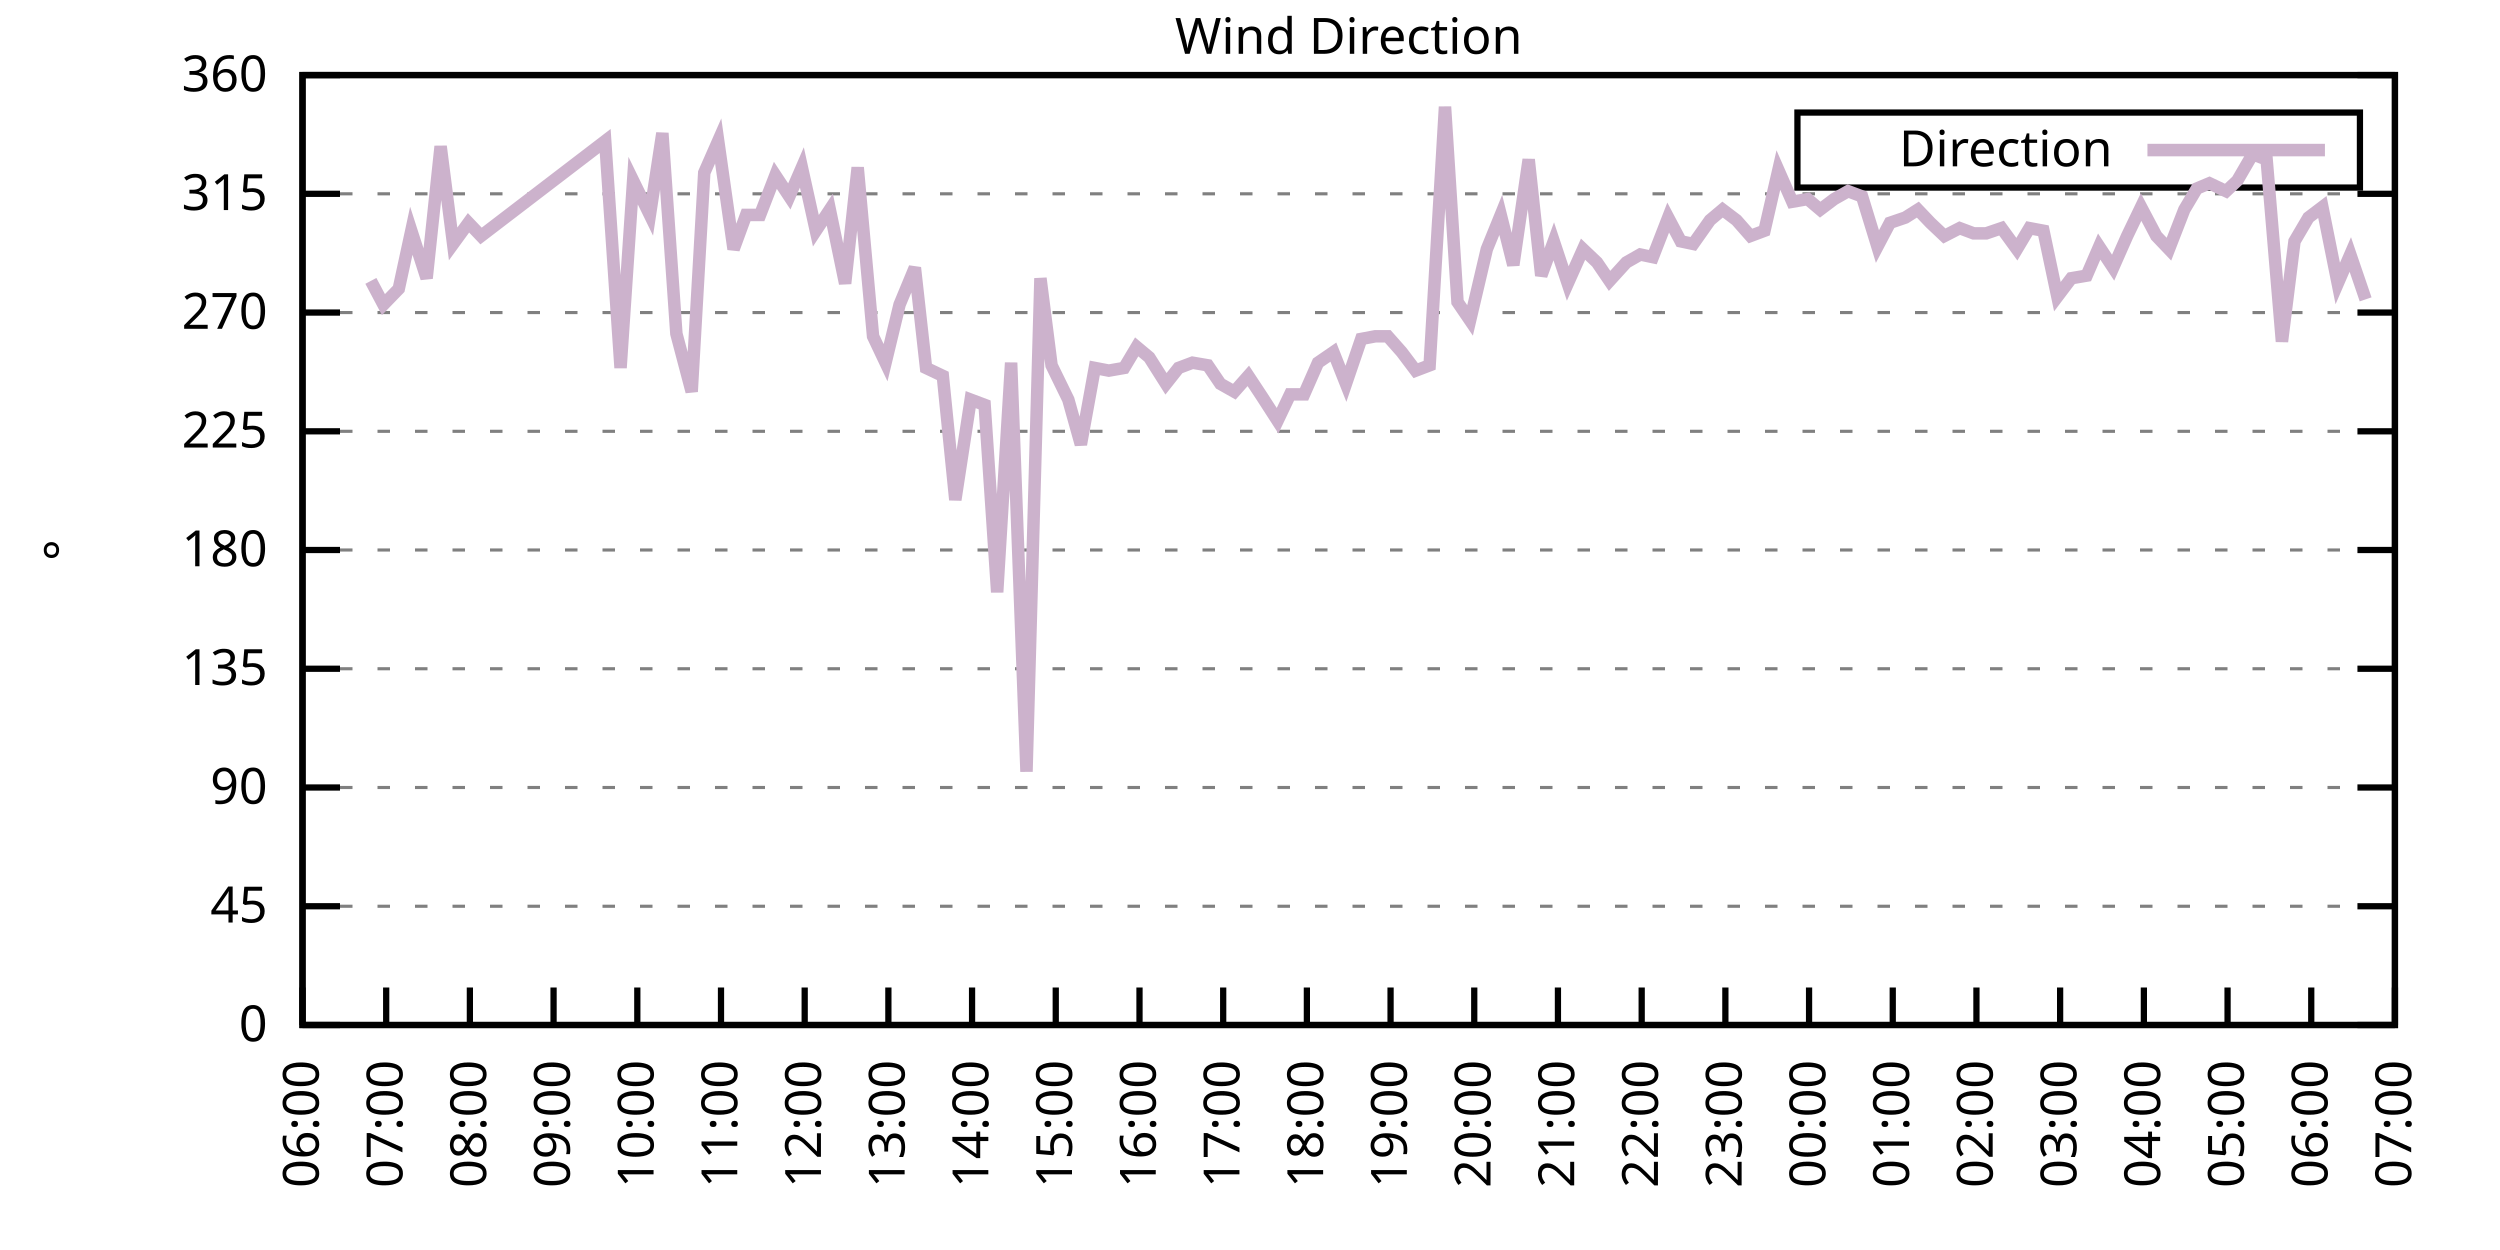
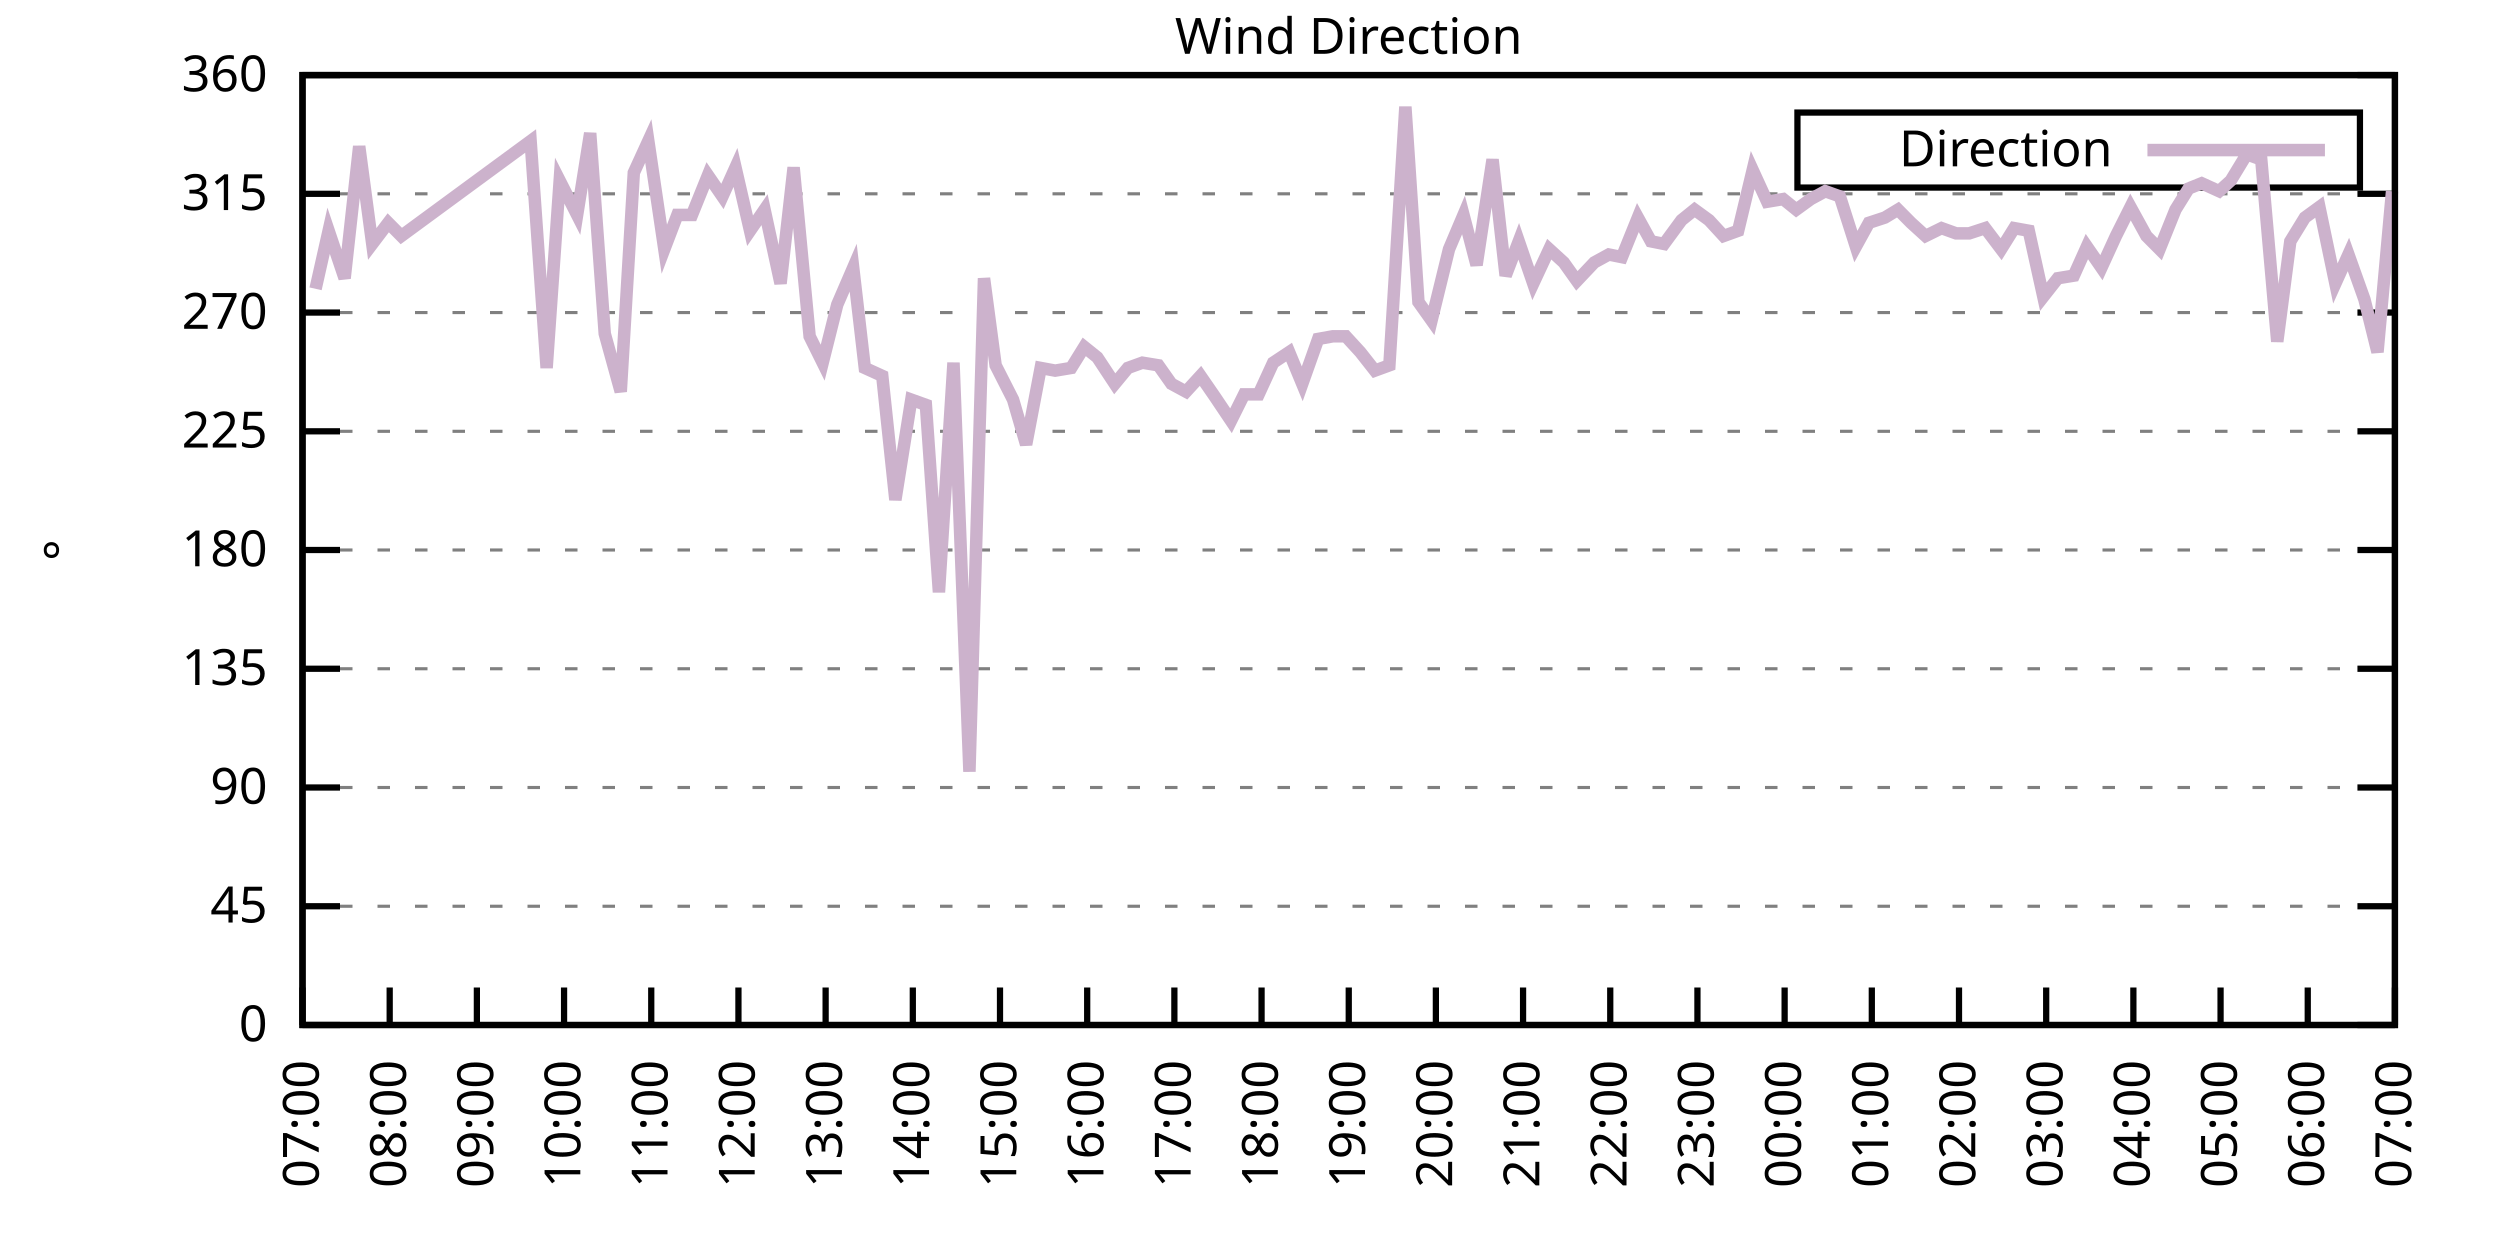
<svg xmlns="http://www.w3.org/2000/svg" xmlns:xlink="http://www.w3.org/1999/xlink" width="400" height="200" viewBox="0 0 400 200">
  <g id="gnuplot_canvas">
    <rect x="0" y="0" width="400" height="200" fill="none" />
    <defs>
      <circle id="gpDot" r="0.5" stroke-width="0.5" stroke="currentColor" />
      <path id="gpPt0" stroke-width="0.333" stroke="currentColor" d="M-1,0 h2 M0,-1 v2" />
      <path id="gpPt1" stroke-width="0.333" stroke="currentColor" d="M-1,-1 L1,1 M1,-1 L-1,1" />
      <path id="gpPt2" stroke-width="0.333" stroke="currentColor" d="M-1,0 L1,0 M0,-1 L0,1 M-1,-1 L1,1 M-1,1 L1,-1" />
      <rect id="gpPt3" stroke-width="0.333" stroke="currentColor" x="-1" y="-1" width="2" height="2" />
      <rect id="gpPt4" stroke-width="0.333" stroke="currentColor" fill="currentColor" x="-1" y="-1" width="2" height="2" />
      <circle id="gpPt5" stroke-width="0.333" stroke="currentColor" cx="0" cy="0" r="1" />
      <use xlink:href="#gpPt5" id="gpPt6" fill="currentColor" stroke="none" />
      <path id="gpPt7" stroke-width="0.333" stroke="currentColor" d="M0,-1.33 L-1.33,0.67 L1.33,0.67 z" />
      <use xlink:href="#gpPt7" id="gpPt8" fill="currentColor" stroke="none" />
      <use xlink:href="#gpPt7" id="gpPt9" stroke="currentColor" transform="rotate(180)" />
      <use xlink:href="#gpPt9" id="gpPt10" fill="currentColor" stroke="none" />
      <use xlink:href="#gpPt3" id="gpPt11" stroke="currentColor" transform="rotate(45)" />
      <use xlink:href="#gpPt11" id="gpPt12" fill="currentColor" stroke="none" />
      <path id="gpPt13" stroke-width="0.333" stroke="currentColor" d="M0,1.330 L1.265,0.411 L0.782,-1.067 L-0.782,-1.076 L-1.265,0.411 z" />
      <use xlink:href="#gpPt13" id="gpPt14" fill="currentColor" stroke="none" />
      <filter id="textbox" filterUnits="objectBoundingBox" x="0" y="0" height="1" width="1">
        <feFlood flood-color="white" flood-opacity="1" result="bgnd" />
        <feComposite in="SourceGraphic" in2="bgnd" operator="atop" />
      </filter>
      <filter id="greybox" filterUnits="objectBoundingBox" x="0" y="0" height="1" width="1">
        <feFlood flood-color="lightgrey" flood-opacity="1" result="grey" />
        <feComposite in="SourceGraphic" in2="grey" operator="atop" />
      </filter>
    </defs>
    <g fill="none" color="white" stroke="currentColor" stroke-width="1.00" stroke-linecap="butt" stroke-linejoin="miter">
</g>
    <g fill="none" color="black" stroke="currentColor" stroke-width="1.00" stroke-linecap="butt" stroke-linejoin="miter">
      <g stroke="none" shape-rendering="crispEdges">
        <polygon fill="rgb(255, 255, 255)" points="48.40,164.00 383.18,164.00 383.18,12.02 48.40,12.02 " />
      </g>
    </g>
    <g fill="none" color="black" stroke="currentColor" stroke-width="1.00" stroke-linecap="butt" stroke-linejoin="miter">
</g>
    <g fill="none" color="black" stroke="black" stroke-width="0.50" stroke-linecap="butt" stroke-linejoin="miter">
</g>
    <g fill="none" color="gray" stroke="currentColor" stroke-width="0.50" stroke-linecap="butt" stroke-linejoin="miter">
      <path stroke="gray" stroke-dasharray="2,4" class="gridline" d="M48.40,164.00 L383.19,164.00  " />
    </g>
    <g fill="none" color="gray" stroke="gray" stroke-width="1.00" stroke-linecap="butt" stroke-linejoin="miter">
</g>
    <g fill="none" color="black" stroke="currentColor" stroke-width="1.00" stroke-linecap="butt" stroke-linejoin="miter">
      <path stroke="black" d="M48.40,164.00 L54.40,164.00 M383.19,164.00 L377.19,164.00  " />
      <g transform="translate(42.80,166.60)" stroke="none" fill="black" font-family="Sans" font-size="8.00" text-anchor="end">
        <text>
          <tspan font-family="Sans"> 0</tspan>
        </text>
      </g>
    </g>
    <g fill="none" color="black" stroke="currentColor" stroke-width="1.00" stroke-linecap="butt" stroke-linejoin="miter">
</g>
    <g fill="none" color="black" stroke="black" stroke-width="0.50" stroke-linecap="butt" stroke-linejoin="miter">
</g>
    <g fill="none" color="gray" stroke="currentColor" stroke-width="0.50" stroke-linecap="butt" stroke-linejoin="miter">
      <path stroke="gray" stroke-dasharray="2,4" class="gridline" d="M48.40,145.00 L383.19,145.00  " />
    </g>
    <g fill="none" color="gray" stroke="gray" stroke-width="1.00" stroke-linecap="butt" stroke-linejoin="miter">
</g>
    <g fill="none" color="black" stroke="currentColor" stroke-width="1.00" stroke-linecap="butt" stroke-linejoin="miter">
      <path stroke="black" d="M48.40,145.00 L54.40,145.00 M383.19,145.00 L377.19,145.00  " />
      <g transform="translate(42.80,147.60)" stroke="none" fill="black" font-family="Sans" font-size="8.00" text-anchor="end">
        <text>
          <tspan font-family="Sans"> 45</tspan>
        </text>
      </g>
    </g>
    <g fill="none" color="black" stroke="currentColor" stroke-width="1.00" stroke-linecap="butt" stroke-linejoin="miter">
</g>
    <g fill="none" color="black" stroke="black" stroke-width="0.50" stroke-linecap="butt" stroke-linejoin="miter">
</g>
    <g fill="none" color="gray" stroke="currentColor" stroke-width="0.50" stroke-linecap="butt" stroke-linejoin="miter">
      <path stroke="gray" stroke-dasharray="2,4" class="gridline" d="M48.40,126.00 L383.19,126.00  " />
    </g>
    <g fill="none" color="gray" stroke="gray" stroke-width="1.00" stroke-linecap="butt" stroke-linejoin="miter">
</g>
    <g fill="none" color="black" stroke="currentColor" stroke-width="1.00" stroke-linecap="butt" stroke-linejoin="miter">
      <path stroke="black" d="M48.40,126.00 L54.40,126.00 M383.19,126.00 L377.19,126.00  " />
      <g transform="translate(42.80,128.60)" stroke="none" fill="black" font-family="Sans" font-size="8.00" text-anchor="end">
        <text>
          <tspan font-family="Sans"> 90</tspan>
        </text>
      </g>
    </g>
    <g fill="none" color="black" stroke="currentColor" stroke-width="1.00" stroke-linecap="butt" stroke-linejoin="miter">
</g>
    <g fill="none" color="black" stroke="black" stroke-width="0.50" stroke-linecap="butt" stroke-linejoin="miter">
</g>
    <g fill="none" color="gray" stroke="currentColor" stroke-width="0.50" stroke-linecap="butt" stroke-linejoin="miter">
      <path stroke="gray" stroke-dasharray="2,4" class="gridline" d="M48.40,107.00 L383.19,107.00  " />
    </g>
    <g fill="none" color="gray" stroke="gray" stroke-width="1.00" stroke-linecap="butt" stroke-linejoin="miter">
</g>
    <g fill="none" color="black" stroke="currentColor" stroke-width="1.00" stroke-linecap="butt" stroke-linejoin="miter">
      <path stroke="black" d="M48.40,107.00 L54.40,107.00 M383.19,107.00 L377.19,107.00  " />
      <g transform="translate(42.80,109.60)" stroke="none" fill="black" font-family="Sans" font-size="8.00" text-anchor="end">
        <text>
          <tspan font-family="Sans"> 135</tspan>
        </text>
      </g>
    </g>
    <g fill="none" color="black" stroke="currentColor" stroke-width="1.00" stroke-linecap="butt" stroke-linejoin="miter">
</g>
    <g fill="none" color="black" stroke="black" stroke-width="0.50" stroke-linecap="butt" stroke-linejoin="miter">
</g>
    <g fill="none" color="gray" stroke="currentColor" stroke-width="0.50" stroke-linecap="butt" stroke-linejoin="miter">
      <path stroke="gray" stroke-dasharray="2,4" class="gridline" d="M48.40,88.00 L383.19,88.00  " />
    </g>
    <g fill="none" color="gray" stroke="gray" stroke-width="1.00" stroke-linecap="butt" stroke-linejoin="miter">
</g>
    <g fill="none" color="black" stroke="currentColor" stroke-width="1.00" stroke-linecap="butt" stroke-linejoin="miter">
      <path stroke="black" d="M48.40,88.00 L54.40,88.00 M383.19,88.00 L377.19,88.00  " />
      <g transform="translate(42.80,90.60)" stroke="none" fill="black" font-family="Sans" font-size="8.00" text-anchor="end">
        <text>
          <tspan font-family="Sans"> 180</tspan>
        </text>
      </g>
    </g>
    <g fill="none" color="black" stroke="currentColor" stroke-width="1.00" stroke-linecap="butt" stroke-linejoin="miter">
</g>
    <g fill="none" color="black" stroke="black" stroke-width="0.50" stroke-linecap="butt" stroke-linejoin="miter">
</g>
    <g fill="none" color="gray" stroke="currentColor" stroke-width="0.50" stroke-linecap="butt" stroke-linejoin="miter">
      <path stroke="gray" stroke-dasharray="2,4" class="gridline" d="M48.40,69.01 L383.19,69.01  " />
    </g>
    <g fill="none" color="gray" stroke="gray" stroke-width="1.00" stroke-linecap="butt" stroke-linejoin="miter">
</g>
    <g fill="none" color="black" stroke="currentColor" stroke-width="1.00" stroke-linecap="butt" stroke-linejoin="miter">
      <path stroke="black" d="M48.40,69.01 L54.40,69.01 M383.19,69.01 L377.19,69.01  " />
      <g transform="translate(42.80,71.61)" stroke="none" fill="black" font-family="Sans" font-size="8.00" text-anchor="end">
        <text>
          <tspan font-family="Sans"> 225</tspan>
        </text>
      </g>
    </g>
    <g fill="none" color="black" stroke="currentColor" stroke-width="1.00" stroke-linecap="butt" stroke-linejoin="miter">
</g>
    <g fill="none" color="black" stroke="black" stroke-width="0.50" stroke-linecap="butt" stroke-linejoin="miter">
</g>
    <g fill="none" color="gray" stroke="currentColor" stroke-width="0.50" stroke-linecap="butt" stroke-linejoin="miter">
      <path stroke="gray" stroke-dasharray="2,4" class="gridline" d="M48.40,50.01 L383.19,50.01  " />
    </g>
    <g fill="none" color="gray" stroke="gray" stroke-width="1.00" stroke-linecap="butt" stroke-linejoin="miter">
</g>
    <g fill="none" color="black" stroke="currentColor" stroke-width="1.00" stroke-linecap="butt" stroke-linejoin="miter">
      <path stroke="black" d="M48.40,50.01 L54.40,50.01 M383.19,50.01 L377.19,50.01  " />
      <g transform="translate(42.80,52.61)" stroke="none" fill="black" font-family="Sans" font-size="8.00" text-anchor="end">
        <text>
          <tspan font-family="Sans"> 270</tspan>
        </text>
      </g>
    </g>
    <g fill="none" color="black" stroke="currentColor" stroke-width="1.00" stroke-linecap="butt" stroke-linejoin="miter">
</g>
    <g fill="none" color="black" stroke="black" stroke-width="0.50" stroke-linecap="butt" stroke-linejoin="miter">
</g>
    <g fill="none" color="gray" stroke="currentColor" stroke-width="0.50" stroke-linecap="butt" stroke-linejoin="miter">
      <path stroke="gray" stroke-dasharray="2,4" class="gridline" d="M48.40,31.01 L383.19,31.01  " />
    </g>
    <g fill="none" color="gray" stroke="gray" stroke-width="1.00" stroke-linecap="butt" stroke-linejoin="miter">
</g>
    <g fill="none" color="black" stroke="currentColor" stroke-width="1.00" stroke-linecap="butt" stroke-linejoin="miter">
      <path stroke="black" d="M48.40,31.01 L54.40,31.01 M383.19,31.01 L377.19,31.01  " />
      <g transform="translate(42.80,33.61)" stroke="none" fill="black" font-family="Sans" font-size="8.00" text-anchor="end">
        <text>
          <tspan font-family="Sans"> 315</tspan>
        </text>
      </g>
    </g>
    <g fill="none" color="black" stroke="currentColor" stroke-width="1.00" stroke-linecap="butt" stroke-linejoin="miter">
</g>
    <g fill="none" color="black" stroke="black" stroke-width="0.50" stroke-linecap="butt" stroke-linejoin="miter">
</g>
    <g fill="none" color="gray" stroke="currentColor" stroke-width="0.50" stroke-linecap="butt" stroke-linejoin="miter">
      <path stroke="gray" stroke-dasharray="2,4" class="gridline" d="M48.40,12.01 L383.19,12.01  " />
    </g>
    <g fill="none" color="gray" stroke="gray" stroke-width="1.00" stroke-linecap="butt" stroke-linejoin="miter">
</g>
    <g fill="none" color="black" stroke="currentColor" stroke-width="1.00" stroke-linecap="butt" stroke-linejoin="miter">
      <path stroke="black" d="M48.40,12.01 L54.40,12.01 M383.19,12.01 L377.19,12.01  " />
      <g transform="translate(42.80,14.61)" stroke="none" fill="black" font-family="Sans" font-size="8.00" text-anchor="end">
        <text>
          <tspan font-family="Sans"> 360</tspan>
        </text>
      </g>
    </g>
    <g fill="none" color="black" stroke="currentColor" stroke-width="1.00" stroke-linecap="butt" stroke-linejoin="miter">
      <path stroke="black" d="M48.40,164.00 L48.40,158.00  " />
      <g transform="translate(51.00,169.60) rotate(270.00)" stroke="none" fill="black" font-family="Sans" font-size="8.00" text-anchor="end">
        <text>
-           <tspan font-family="Sans">06:00</tspan>
-         </text>
-       </g>
-     </g>
-     <g fill="none" color="black" stroke="currentColor" stroke-width="1.00" stroke-linecap="butt" stroke-linejoin="miter">
-       <path stroke="black" d="M61.79,164.00 L61.79,158.00  " />
-       <g transform="translate(64.39,169.60) rotate(270.00)" stroke="none" fill="black" font-family="Sans" font-size="8.00" text-anchor="end">
-         <text>
          <tspan font-family="Sans">07:00</tspan>
        </text>
      </g>
    </g>
    <g fill="none" color="black" stroke="currentColor" stroke-width="1.00" stroke-linecap="butt" stroke-linejoin="miter">
-       <path stroke="black" d="M75.18,164.00 L75.18,158.00  " />
-       <g transform="translate(77.78,169.60) rotate(270.00)" stroke="none" fill="black" font-family="Sans" font-size="8.00" text-anchor="end">
+       <path stroke="black" d="M62.35,164.00 L62.35,158.00  " />
+       <g transform="translate(64.95,169.60) rotate(270.00)" stroke="none" fill="black" font-family="Sans" font-size="8.00" text-anchor="end">
        <text>
          <tspan font-family="Sans">08:00</tspan>
        </text>
      </g>
    </g>
    <g fill="none" color="black" stroke="currentColor" stroke-width="1.00" stroke-linecap="butt" stroke-linejoin="miter">
-       <path stroke="black" d="M88.57,164.00 L88.57,158.00  " />
-       <g transform="translate(91.17,169.60) rotate(270.00)" stroke="none" fill="black" font-family="Sans" font-size="8.00" text-anchor="end">
+       <path stroke="black" d="M76.30,164.00 L76.30,158.00  " />
+       <g transform="translate(78.90,169.60) rotate(270.00)" stroke="none" fill="black" font-family="Sans" font-size="8.00" text-anchor="end">
        <text>
          <tspan font-family="Sans">09:00</tspan>
        </text>
      </g>
    </g>
    <g fill="none" color="black" stroke="currentColor" stroke-width="1.00" stroke-linecap="butt" stroke-linejoin="miter">
-       <path stroke="black" d="M101.97,164.00 L101.97,158.00  " />
-       <g transform="translate(104.57,169.60) rotate(270.00)" stroke="none" fill="black" font-family="Sans" font-size="8.00" text-anchor="end">
+       <path stroke="black" d="M90.25,164.00 L90.25,158.00  " />
+       <g transform="translate(92.85,169.60) rotate(270.00)" stroke="none" fill="black" font-family="Sans" font-size="8.00" text-anchor="end">
        <text>
          <tspan font-family="Sans">10:00</tspan>
        </text>
      </g>
    </g>
    <g fill="none" color="black" stroke="currentColor" stroke-width="1.00" stroke-linecap="butt" stroke-linejoin="miter">
-       <path stroke="black" d="M115.36,164.00 L115.36,158.00  " />
-       <g transform="translate(117.96,169.60) rotate(270.00)" stroke="none" fill="black" font-family="Sans" font-size="8.00" text-anchor="end">
+       <path stroke="black" d="M104.20,164.00 L104.20,158.00  " />
+       <g transform="translate(106.80,169.60) rotate(270.00)" stroke="none" fill="black" font-family="Sans" font-size="8.00" text-anchor="end">
        <text>
          <tspan font-family="Sans">11:00</tspan>
        </text>
      </g>
    </g>
    <g fill="none" color="black" stroke="currentColor" stroke-width="1.00" stroke-linecap="butt" stroke-linejoin="miter">
-       <path stroke="black" d="M128.75,164.00 L128.75,158.00  " />
-       <g transform="translate(131.35,169.60) rotate(270.00)" stroke="none" fill="black" font-family="Sans" font-size="8.00" text-anchor="end">
+       <path stroke="black" d="M118.15,164.00 L118.15,158.00  " />
+       <g transform="translate(120.75,169.60) rotate(270.00)" stroke="none" fill="black" font-family="Sans" font-size="8.00" text-anchor="end">
        <text>
          <tspan font-family="Sans">12:00</tspan>
        </text>
      </g>
    </g>
    <g fill="none" color="black" stroke="currentColor" stroke-width="1.00" stroke-linecap="butt" stroke-linejoin="miter">
-       <path stroke="black" d="M142.14,164.00 L142.14,158.00  " />
-       <g transform="translate(144.74,169.60) rotate(270.00)" stroke="none" fill="black" font-family="Sans" font-size="8.00" text-anchor="end">
+       <path stroke="black" d="M132.10,164.00 L132.10,158.00  " />
+       <g transform="translate(134.70,169.60) rotate(270.00)" stroke="none" fill="black" font-family="Sans" font-size="8.00" text-anchor="end">
        <text>
          <tspan font-family="Sans">13:00</tspan>
        </text>
      </g>
    </g>
    <g fill="none" color="black" stroke="currentColor" stroke-width="1.00" stroke-linecap="butt" stroke-linejoin="miter">
-       <path stroke="black" d="M155.53,164.00 L155.53,158.00  " />
-       <g transform="translate(158.13,169.60) rotate(270.00)" stroke="none" fill="black" font-family="Sans" font-size="8.00" text-anchor="end">
+       <path stroke="black" d="M146.05,164.00 L146.05,158.00  " />
+       <g transform="translate(148.65,169.60) rotate(270.00)" stroke="none" fill="black" font-family="Sans" font-size="8.00" text-anchor="end">
        <text>
          <tspan font-family="Sans">14:00</tspan>
        </text>
      </g>
    </g>
    <g fill="none" color="black" stroke="currentColor" stroke-width="1.00" stroke-linecap="butt" stroke-linejoin="miter">
-       <path stroke="black" d="M168.92,164.00 L168.92,158.00  " />
-       <g transform="translate(171.52,169.60) rotate(270.00)" stroke="none" fill="black" font-family="Sans" font-size="8.00" text-anchor="end">
+       <path stroke="black" d="M160.00,164.00 L160.00,158.00  " />
+       <g transform="translate(162.60,169.60) rotate(270.00)" stroke="none" fill="black" font-family="Sans" font-size="8.00" text-anchor="end">
        <text>
          <tspan font-family="Sans">15:00</tspan>
        </text>
      </g>
    </g>
    <g fill="none" color="black" stroke="currentColor" stroke-width="1.00" stroke-linecap="butt" stroke-linejoin="miter">
-       <path stroke="black" d="M182.32,164.00 L182.32,158.00  " />
-       <g transform="translate(184.92,169.60) rotate(270.00)" stroke="none" fill="black" font-family="Sans" font-size="8.00" text-anchor="end">
+       <path stroke="black" d="M173.95,164.00 L173.95,158.00  " />
+       <g transform="translate(176.55,169.60) rotate(270.00)" stroke="none" fill="black" font-family="Sans" font-size="8.00" text-anchor="end">
        <text>
          <tspan font-family="Sans">16:00</tspan>
        </text>
      </g>
    </g>
    <g fill="none" color="black" stroke="currentColor" stroke-width="1.00" stroke-linecap="butt" stroke-linejoin="miter">
-       <path stroke="black" d="M195.71,164.00 L195.71,158.00  " />
-       <g transform="translate(198.31,169.60) rotate(270.00)" stroke="none" fill="black" font-family="Sans" font-size="8.00" text-anchor="end">
+       <path stroke="black" d="M187.90,164.00 L187.90,158.00  " />
+       <g transform="translate(190.50,169.60) rotate(270.00)" stroke="none" fill="black" font-family="Sans" font-size="8.00" text-anchor="end">
        <text>
          <tspan font-family="Sans">17:00</tspan>
        </text>
      </g>
    </g>
    <g fill="none" color="black" stroke="currentColor" stroke-width="1.00" stroke-linecap="butt" stroke-linejoin="miter">
-       <path stroke="black" d="M209.10,164.00 L209.10,158.00  " />
-       <g transform="translate(211.70,169.60) rotate(270.00)" stroke="none" fill="black" font-family="Sans" font-size="8.00" text-anchor="end">
+       <path stroke="black" d="M201.85,164.00 L201.85,158.00  " />
+       <g transform="translate(204.45,169.60) rotate(270.00)" stroke="none" fill="black" font-family="Sans" font-size="8.00" text-anchor="end">
        <text>
          <tspan font-family="Sans">18:00</tspan>
        </text>
      </g>
    </g>
    <g fill="none" color="black" stroke="currentColor" stroke-width="1.00" stroke-linecap="butt" stroke-linejoin="miter">
-       <path stroke="black" d="M222.49,164.00 L222.49,158.00  " />
-       <g transform="translate(225.09,169.60) rotate(270.00)" stroke="none" fill="black" font-family="Sans" font-size="8.00" text-anchor="end">
+       <path stroke="black" d="M215.80,164.00 L215.80,158.00  " />
+       <g transform="translate(218.40,169.60) rotate(270.00)" stroke="none" fill="black" font-family="Sans" font-size="8.00" text-anchor="end">
        <text>
          <tspan font-family="Sans">19:00</tspan>
        </text>
      </g>
    </g>
    <g fill="none" color="black" stroke="currentColor" stroke-width="1.00" stroke-linecap="butt" stroke-linejoin="miter">
-       <path stroke="black" d="M235.88,164.00 L235.88,158.00  " />
-       <g transform="translate(238.48,169.60) rotate(270.00)" stroke="none" fill="black" font-family="Sans" font-size="8.00" text-anchor="end">
+       <path stroke="black" d="M229.74,164.00 L229.74,158.00  " />
+       <g transform="translate(232.34,169.60) rotate(270.00)" stroke="none" fill="black" font-family="Sans" font-size="8.00" text-anchor="end">
        <text>
          <tspan font-family="Sans">20:00</tspan>
        </text>
      </g>
    </g>
    <g fill="none" color="black" stroke="currentColor" stroke-width="1.00" stroke-linecap="butt" stroke-linejoin="miter">
-       <path stroke="black" d="M249.27,164.00 L249.27,158.00  " />
-       <g transform="translate(251.87,169.60) rotate(270.00)" stroke="none" fill="black" font-family="Sans" font-size="8.00" text-anchor="end">
+       <path stroke="black" d="M243.69,164.00 L243.69,158.00  " />
+       <g transform="translate(246.29,169.60) rotate(270.00)" stroke="none" fill="black" font-family="Sans" font-size="8.00" text-anchor="end">
        <text>
          <tspan font-family="Sans">21:00</tspan>
        </text>
      </g>
    </g>
    <g fill="none" color="black" stroke="currentColor" stroke-width="1.00" stroke-linecap="butt" stroke-linejoin="miter">
-       <path stroke="black" d="M262.67,164.00 L262.67,158.00  " />
-       <g transform="translate(265.27,169.60) rotate(270.00)" stroke="none" fill="black" font-family="Sans" font-size="8.00" text-anchor="end">
+       <path stroke="black" d="M257.64,164.00 L257.64,158.00  " />
+       <g transform="translate(260.24,169.60) rotate(270.00)" stroke="none" fill="black" font-family="Sans" font-size="8.00" text-anchor="end">
        <text>
          <tspan font-family="Sans">22:00</tspan>
        </text>
      </g>
    </g>
    <g fill="none" color="black" stroke="currentColor" stroke-width="1.00" stroke-linecap="butt" stroke-linejoin="miter">
-       <path stroke="black" d="M276.06,164.00 L276.06,158.00  " />
-       <g transform="translate(278.66,169.60) rotate(270.00)" stroke="none" fill="black" font-family="Sans" font-size="8.00" text-anchor="end">
+       <path stroke="black" d="M271.59,164.00 L271.59,158.00  " />
+       <g transform="translate(274.19,169.60) rotate(270.00)" stroke="none" fill="black" font-family="Sans" font-size="8.00" text-anchor="end">
        <text>
          <tspan font-family="Sans">23:00</tspan>
        </text>
      </g>
    </g>
    <g fill="none" color="black" stroke="currentColor" stroke-width="1.00" stroke-linecap="butt" stroke-linejoin="miter">
-       <path stroke="black" d="M289.45,164.00 L289.45,158.00  " />
-       <g transform="translate(292.05,169.60) rotate(270.00)" stroke="none" fill="black" font-family="Sans" font-size="8.00" text-anchor="end">
+       <path stroke="black" d="M285.54,164.00 L285.54,158.00  " />
+       <g transform="translate(288.14,169.60) rotate(270.00)" stroke="none" fill="black" font-family="Sans" font-size="8.00" text-anchor="end">
        <text>
          <tspan font-family="Sans">00:00</tspan>
        </text>
      </g>
    </g>
    <g fill="none" color="black" stroke="currentColor" stroke-width="1.00" stroke-linecap="butt" stroke-linejoin="miter">
-       <path stroke="black" d="M302.84,164.00 L302.84,158.00  " />
-       <g transform="translate(305.44,169.60) rotate(270.00)" stroke="none" fill="black" font-family="Sans" font-size="8.00" text-anchor="end">
+       <path stroke="black" d="M299.49,164.00 L299.49,158.00  " />
+       <g transform="translate(302.09,169.60) rotate(270.00)" stroke="none" fill="black" font-family="Sans" font-size="8.00" text-anchor="end">
        <text>
          <tspan font-family="Sans">01:00</tspan>
        </text>
      </g>
    </g>
    <g fill="none" color="black" stroke="currentColor" stroke-width="1.00" stroke-linecap="butt" stroke-linejoin="miter">
-       <path stroke="black" d="M316.23,164.00 L316.23,158.00  " />
-       <g transform="translate(318.83,169.60) rotate(270.00)" stroke="none" fill="black" font-family="Sans" font-size="8.00" text-anchor="end">
+       <path stroke="black" d="M313.44,164.00 L313.44,158.00  " />
+       <g transform="translate(316.04,169.60) rotate(270.00)" stroke="none" fill="black" font-family="Sans" font-size="8.00" text-anchor="end">
        <text>
          <tspan font-family="Sans">02:00</tspan>
        </text>
      </g>
    </g>
    <g fill="none" color="black" stroke="currentColor" stroke-width="1.00" stroke-linecap="butt" stroke-linejoin="miter">
-       <path stroke="black" d="M329.62,164.00 L329.62,158.00  " />
-       <g transform="translate(332.22,169.60) rotate(270.00)" stroke="none" fill="black" font-family="Sans" font-size="8.00" text-anchor="end">
+       <path stroke="black" d="M327.39,164.00 L327.39,158.00  " />
+       <g transform="translate(329.99,169.60) rotate(270.00)" stroke="none" fill="black" font-family="Sans" font-size="8.00" text-anchor="end">
        <text>
          <tspan font-family="Sans">03:00</tspan>
        </text>
      </g>
    </g>
    <g fill="none" color="black" stroke="currentColor" stroke-width="1.00" stroke-linecap="butt" stroke-linejoin="miter">
-       <path stroke="black" d="M343.02,164.00 L343.02,158.00  " />
-       <g transform="translate(345.62,169.60) rotate(270.00)" stroke="none" fill="black" font-family="Sans" font-size="8.00" text-anchor="end">
+       <path stroke="black" d="M341.34,164.00 L341.34,158.00  " />
+       <g transform="translate(343.94,169.60) rotate(270.00)" stroke="none" fill="black" font-family="Sans" font-size="8.00" text-anchor="end">
        <text>
          <tspan font-family="Sans">04:00</tspan>
        </text>
      </g>
    </g>
    <g fill="none" color="black" stroke="currentColor" stroke-width="1.00" stroke-linecap="butt" stroke-linejoin="miter">
-       <path stroke="black" d="M356.41,164.00 L356.41,158.00  " />
-       <g transform="translate(359.01,169.60) rotate(270.00)" stroke="none" fill="black" font-family="Sans" font-size="8.00" text-anchor="end">
+       <path stroke="black" d="M355.29,164.00 L355.29,158.00  " />
+       <g transform="translate(357.89,169.60) rotate(270.00)" stroke="none" fill="black" font-family="Sans" font-size="8.00" text-anchor="end">
        <text>
          <tspan font-family="Sans">05:00</tspan>
        </text>
      </g>
    </g>
    <g fill="none" color="black" stroke="currentColor" stroke-width="1.00" stroke-linecap="butt" stroke-linejoin="miter">
-       <path stroke="black" d="M369.80,164.00 L369.80,158.00  " />
-       <g transform="translate(372.40,169.60) rotate(270.00)" stroke="none" fill="black" font-family="Sans" font-size="8.00" text-anchor="end">
+       <path stroke="black" d="M369.24,164.00 L369.24,158.00  " />
+       <g transform="translate(371.84,169.60) rotate(270.00)" stroke="none" fill="black" font-family="Sans" font-size="8.00" text-anchor="end">
        <text>
          <tspan font-family="Sans">06:00</tspan>
        </text>
      </g>
    </g>
    <g fill="none" color="black" stroke="currentColor" stroke-width="1.00" stroke-linecap="butt" stroke-linejoin="miter">
      <path stroke="black" d="M383.19,164.00 L383.19,158.00  " />
      <g transform="translate(385.79,169.60) rotate(270.00)" stroke="none" fill="black" font-family="Sans" font-size="8.00" text-anchor="end">
        <text>
          <tspan font-family="Sans">07:00</tspan>
        </text>
      </g>
    </g>
    <g fill="none" color="black" stroke="currentColor" stroke-width="1.00" stroke-linecap="butt" stroke-linejoin="miter">
</g>
    <g fill="none" color="black" stroke="currentColor" stroke-width="1.00" stroke-linecap="butt" stroke-linejoin="miter">
      <path stroke="black" d="M48.40,12.01 L48.40,164.00 L383.19,164.00 L383.19,12.01 L48.40,12.01 Z  " />
    </g>
    <g fill="none" color="black" stroke="currentColor" stroke-width="1.00" stroke-linecap="butt" stroke-linejoin="miter">
</g>
    <g fill="none" color="black" stroke="currentColor" stroke-width="1.00" stroke-linecap="butt" stroke-linejoin="miter">
      <path stroke="black" d="M287.59,30.01 L287.59,18.01 L377.59,18.01 L377.59,30.01 L287.59,30.01 Z  " />
    </g>
    <g id="Wind_direction_plot_1">
      <g fill="none" color="white" stroke="black" stroke-width="2.00" stroke-linecap="butt" stroke-linejoin="miter">
</g>
      <g fill="none" color="black" stroke="currentColor" stroke-width="2.00" stroke-linecap="butt" stroke-linejoin="miter">
        <g transform="translate(337.99,26.61)" stroke="none" fill="black" font-family="Sans" font-size="8.00" text-anchor="end">
          <text>
            <tspan font-family="Sans">Direction</tspan>
          </text>
        </g>
      </g>
      <g fill="none" color="black" stroke="currentColor" stroke-width="2.00" stroke-linecap="butt" stroke-linejoin="miter">
-         <path stroke="rgb(204, 178, 204)" d="M343.59,24.01 L371.99,24.01 M59.34,44.94 L61.35,48.74 L63.80,46.21 L65.81,36.92 L68.26,44.52 L70.50,23.41   L72.50,39.03 L74.96,35.65 L76.97,37.76 L96.83,22.56 L99.29,58.87 L101.30,28.90 L103.98,34.39 L105.98,21.30   L108.22,53.39 L110.67,62.67 L112.68,27.63 L114.91,22.56 L117.37,39.87 L119.38,34.39 L121.61,34.39 L124.06,28.05   L126.29,31.43 L128.30,26.79 L130.54,36.92 L132.77,33.54 L135.22,45.36 L137.23,26.79 L139.69,53.81 L141.69,58.03   L143.93,48.74 L146.38,42.83 L148.17,58.87 L150.85,60.14 L152.85,79.98 L155.31,63.94 L157.54,64.78 L159.55,94.76   L161.78,58.03 L164.24,123.47 L166.47,44.52 L168.25,58.45 L170.93,63.94 L172.94,71.12 L175.17,58.87 L177.41,59.30   L179.86,58.87 L181.87,55.50 L183.88,57.18 L186.56,61.41 L188.57,58.87 L190.80,58.03 L193.25,58.45 L195.26,61.41   L197.49,62.67 L199.73,60.14 L201.96,63.52 L204.41,67.32 L206.42,63.10 L208.65,63.10 L210.88,58.03 L213.34,56.34   L215.35,61.41 L217.80,54.23 L220.04,53.81 L222.04,53.81 L224.28,56.34 L226.51,59.30 L228.74,58.45 L231.20,17.08   L233.20,48.32 L235.21,51.27 L237.89,39.87 L240.12,34.39 L242.13,42.41 L244.59,25.52 L246.60,44.10 L248.60,38.61   L250.84,45.36 L253.29,39.87 L255.52,41.99 L257.53,44.94 L260.21,41.99 L262.44,40.72 L264.45,41.14 L266.91,34.81   L268.92,38.61 L270.92,39.03 L273.60,35.23 L275.61,33.54 L277.84,35.23 L280.07,37.76 L282.31,36.92 L284.54,27.21   L286.77,32.28 L289.23,31.85 L291.23,33.54 L293.47,31.85 L295.70,30.59 L297.93,31.43 L300.39,39.45 L302.39,35.65   L304.85,34.81 L306.86,33.54 L308.87,35.65 L311.10,37.76 L313.55,36.50 L315.79,37.34 L317.79,37.34 L320.25,36.50   L322.70,39.87 L324.71,36.50 L326.95,36.92 L329.18,47.47 L331.41,44.52 L333.86,44.10 L335.87,39.45 L338.10,42.83   L340.34,37.76 L342.57,33.12 L345.02,37.76 L347.03,39.87 L349.49,33.54 L351.50,30.16 L353.51,29.32 L356.18,30.59   L357.97,28.90 L360.42,24.68 L362.66,25.52 L365.11,54.65 L367.12,38.61 L369.35,34.81 L371.58,33.12 L374.04,45.36   L376.05,40.72 L378.50,47.90  " />
+         <path stroke="rgb(204, 178, 204)" d="M343.59,24.01 L371.99,24.01 M50.49,46.21 L52.58,36.92 L55.14,44.52 L57.47,23.41 L59.56,39.03 L62.12,35.65   L64.21,37.76 L84.90,22.56 L87.46,58.87 L89.55,28.90 L92.34,34.39 L94.43,21.30 L96.76,53.39 L99.32,62.67   L101.41,27.63 L103.73,22.56 L106.29,39.87 L108.38,34.39 L110.71,34.39 L113.27,28.05 L115.59,31.43 L117.68,26.79   L120.01,36.92 L122.33,33.54 L124.89,45.36 L126.98,26.79 L129.54,53.81 L131.63,58.03 L133.96,48.74 L136.51,42.83   L138.37,58.87 L141.16,60.14 L143.26,79.98 L145.81,63.94 L148.14,64.78 L150.23,94.76 L152.56,58.03 L155.11,123.47   L157.44,44.52 L159.30,58.45 L162.09,63.94 L164.18,71.12 L166.51,58.87 L168.83,59.30 L171.39,58.87 L173.48,55.50   L175.57,57.18 L178.36,61.41 L180.46,58.87 L182.78,58.03 L185.34,58.45 L187.43,61.41 L189.76,62.67 L192.08,60.14   L194.41,63.52 L196.96,67.32 L199.06,63.10 L201.38,63.10 L203.71,58.03 L206.26,56.34 L208.36,61.41 L210.91,54.23   L213.24,53.81 L215.33,53.81 L217.65,56.34 L219.98,59.30 L222.30,58.45 L224.86,17.08 L226.95,48.32 L229.05,51.27   L231.84,39.87 L234.16,34.39 L236.25,42.41 L238.81,25.52 L240.90,44.10 L243.00,38.61 L245.32,45.36 L247.88,39.87   L250.20,41.99 L252.30,44.94 L255.09,41.99 L257.41,40.72 L259.50,41.14 L262.06,34.81 L264.15,38.61 L266.25,39.03   L269.04,35.23 L271.13,33.54 L273.45,35.23 L275.78,37.76 L278.10,36.92 L280.43,27.21 L282.75,32.28 L285.31,31.85   L287.40,33.54 L289.73,31.85 L292.05,30.59 L294.38,31.43 L296.94,39.45 L299.03,35.65 L301.58,34.81 L303.68,33.54   L305.77,35.65 L308.09,37.76 L310.65,36.50 L312.98,37.34 L315.07,37.34 L317.63,36.50 L320.18,39.87 L322.28,36.50   L324.60,36.92 L326.93,47.47 L329.25,44.52 L331.81,44.10 L333.90,39.45 L336.23,42.83 L338.55,37.76 L340.88,33.12   L343.43,37.76 L345.53,39.87 L348.08,33.54 L350.18,30.16 L352.27,29.32 L355.06,30.59 L356.92,28.90 L359.48,24.68   L361.80,25.52 L364.36,54.65 L366.45,38.61 L368.78,34.81 L371.10,33.12 L373.66,45.36 L375.75,40.72 L378.31,47.90   L380.40,56.34 L382.73,30.59  " />
      </g>
    </g>
    <g fill="none" color="black" stroke="currentColor" stroke-width="2.00" stroke-linecap="butt" stroke-linejoin="miter">
</g>
    <g fill="none" color="black" stroke="black" stroke-width="1.00" stroke-linecap="butt" stroke-linejoin="miter">
</g>
    <g fill="none" color="black" stroke="currentColor" stroke-width="1.00" stroke-linecap="butt" stroke-linejoin="miter">
      <path stroke="black" d="M48.40,12.01 L48.40,164.00 L383.19,164.00 L383.19,12.01 L48.40,12.01 Z  " />
      <g transform="translate(12.80,88.01) rotate(270.00)" stroke="none" fill="black" font-family="Sans" font-size="8.00" text-anchor="middle">
        <text>
          <tspan font-family="Sans">°</tspan>
        </text>
      </g>
    </g>
    <g fill="none" color="black" stroke="currentColor" stroke-width="1.00" stroke-linecap="butt" stroke-linejoin="miter">
</g>
    <g fill="none" color="black" stroke="currentColor" stroke-width="1.00" stroke-linecap="butt" stroke-linejoin="miter">
      <g transform="translate(215.79,8.61)" stroke="none" fill="black" font-family="Sans" font-size="8.00" text-anchor="middle">
        <text>
          <tspan font-family="Sans">Wind Direction</tspan>
        </text>
      </g>
    </g>
    <g fill="none" color="black" stroke="currentColor" stroke-width="1.00" stroke-linecap="butt" stroke-linejoin="miter">
</g>
  </g>
</svg>
